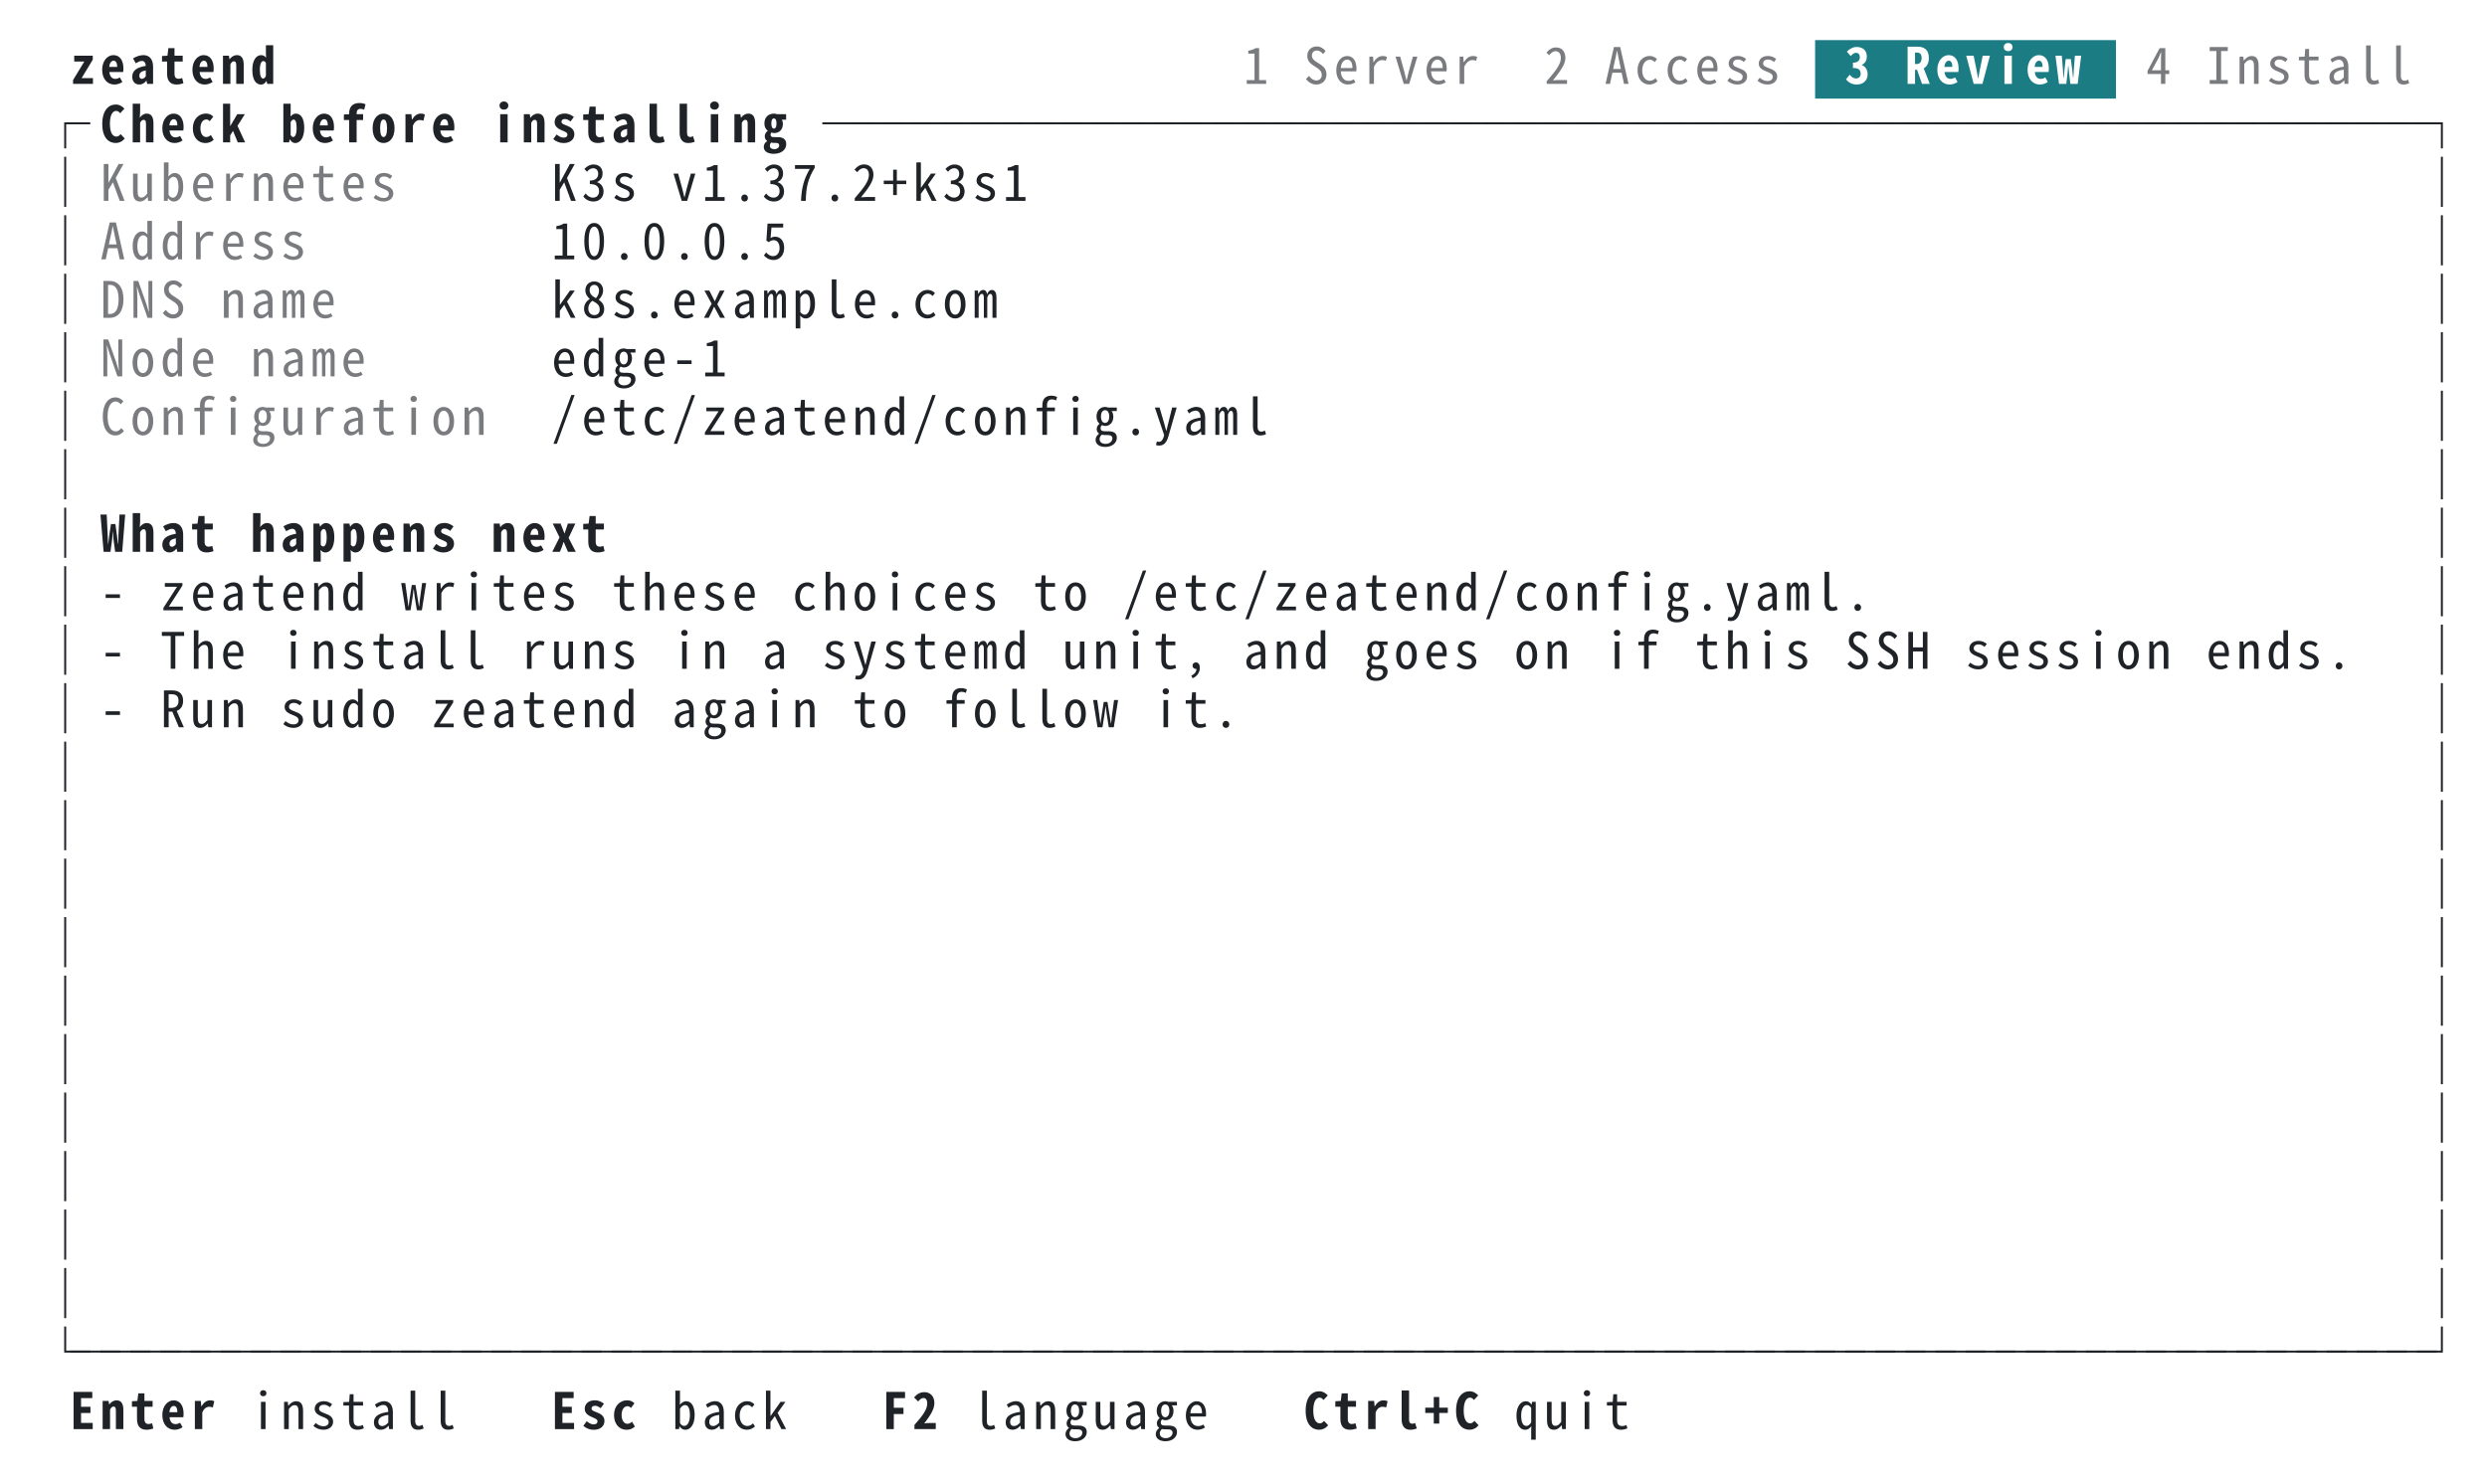
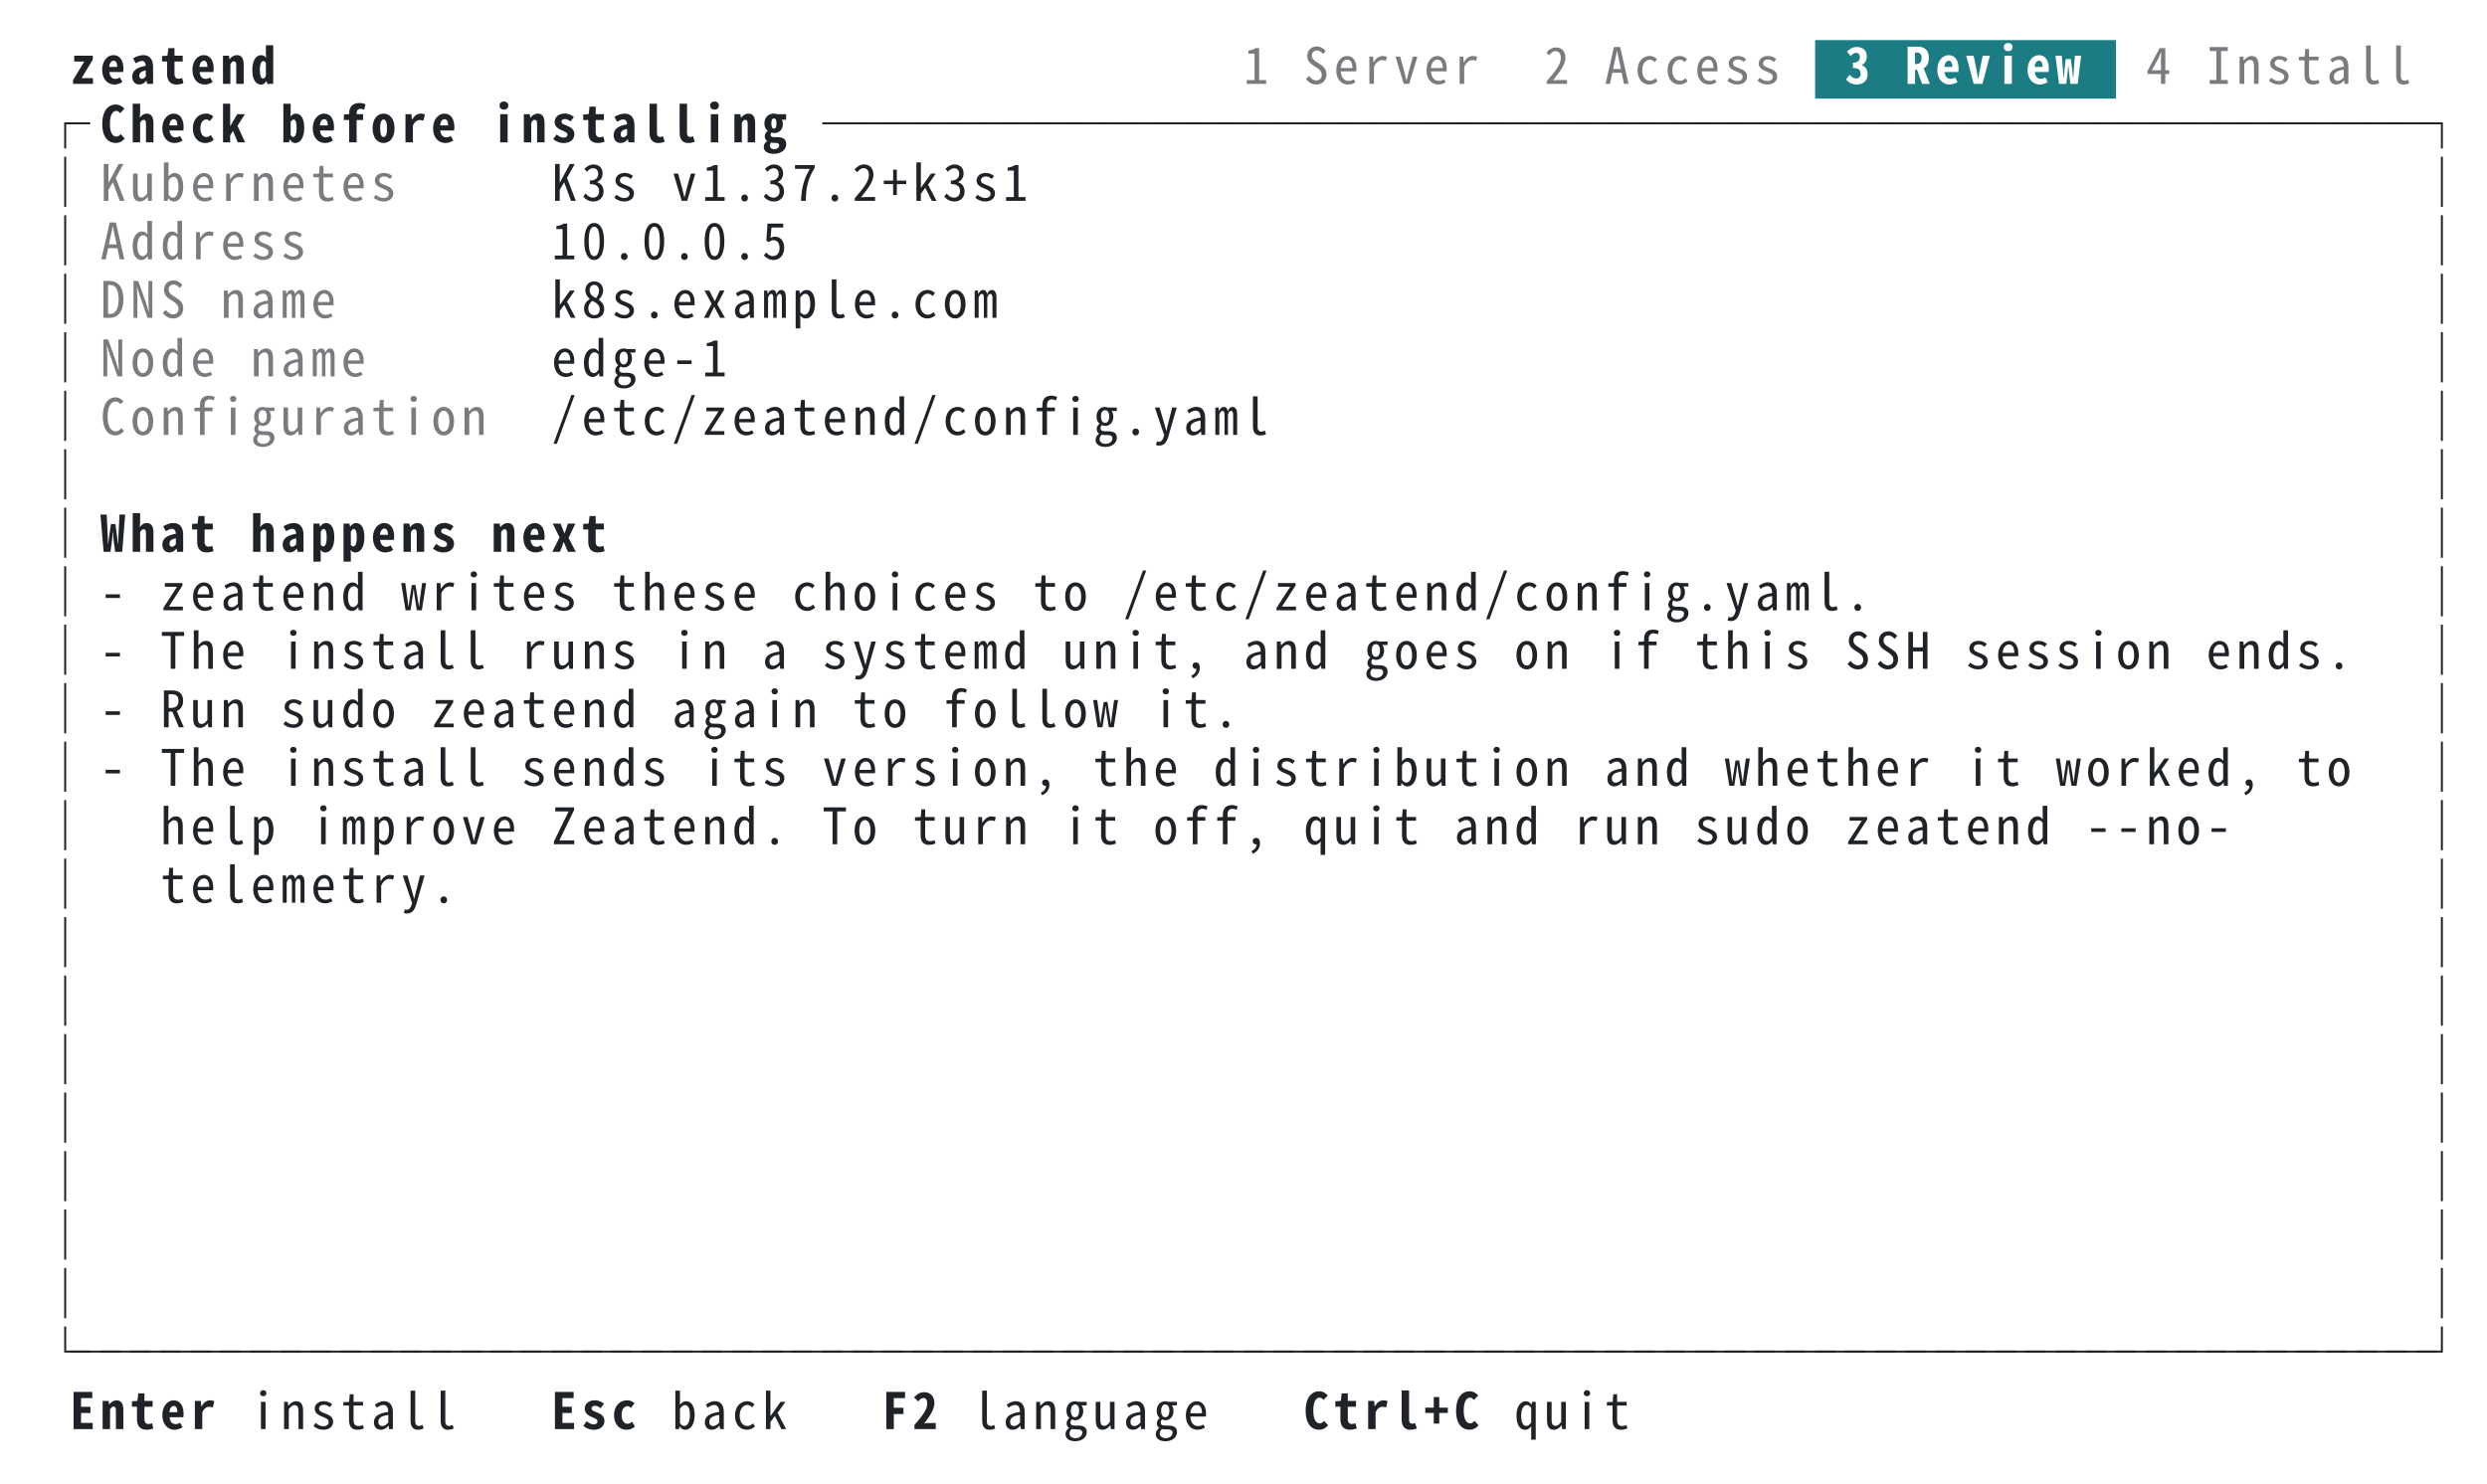
<svg xmlns="http://www.w3.org/2000/svg" xml:lang="en" width="744" height="444" viewBox="0 0 744 444">
  <style>svg{font:15px ui-monospace,SFMono-Regular,Menlo,'PingFang TC','PingFang SC','Hiragino Sans','Noto Sans Mono CJK TC',monospace}.bold{font-weight:700}.dim{opacity:.6}.f-fg{fill:#1f2328}.b-fg{fill:#1f2328}.f-bg{fill:#ffffff}.b-bg{fill:#ffffff}.f-black{fill:#24292f}.b-black{fill:#24292f}.f-red{fill:#cf222e}.b-red{fill:#cf222e}.f-green{fill:#116329}.b-green{fill:#116329}.f-yellow{fill:#9a6700}.b-yellow{fill:#9a6700}.f-blue{fill:#0969da}.b-blue{fill:#0969da}.f-magenta{fill:#8250df}.b-magenta{fill:#8250df}.f-cyan{fill:#1b7c83}.b-cyan{fill:#1b7c83}.f-gray{fill:#6e7781}.b-gray{fill:#6e7781}.f-darkgray{fill:#57606a}.b-darkgray{fill:#57606a}.f-white{fill:#6e7781}.b-white{fill:#6e7781}.f-lightcyan{fill:#1b7c83}.b-lightcyan{fill:#1b7c83}.f-lightgreen{fill:#116329}.b-lightgreen{fill:#116329}@media (prefers-color-scheme:dark){.f-fg{fill:#e6edf3}.b-fg{fill:#e6edf3}.f-bg{fill:#0d1117}.b-bg{fill:#0d1117}.f-black{fill:#484f58}.b-black{fill:#484f58}.f-red{fill:#ff7b72}.b-red{fill:#ff7b72}.f-green{fill:#3fb950}.b-green{fill:#3fb950}.f-yellow{fill:#d29922}.b-yellow{fill:#d29922}.f-blue{fill:#58a6ff}.b-blue{fill:#58a6ff}.f-magenta{fill:#bc8cff}.b-magenta{fill:#bc8cff}.f-cyan{fill:#39c5cf}.b-cyan{fill:#39c5cf}.f-gray{fill:#8b949e}.b-gray{fill:#8b949e}.f-darkgray{fill:#6e7681}.b-darkgray{fill:#6e7681}.f-white{fill:#b1bac4}.b-white{fill:#b1bac4}.f-lightcyan{fill:#56d4dd}.b-lightcyan{fill:#56d4dd}.f-lightgreen{fill:#56d364}.b-lightgreen{fill:#56d364}}</style>
  <rect class="b-bg" width="100%" height="100%" />
  <g class="f-fg bold">
    <text x="21.0" y="25.1">z</text>
    <text x="30.0" y="25.1">e</text>
    <text x="39.0" y="25.1">a</text>
    <text x="48.0" y="25.1">t</text>
    <text x="57.0" y="25.1">e</text>
    <text x="66.0" y="25.1">n</text>
    <text x="75.0" y="25.1">d</text>
  </g>
  <g class="f-fg dim">
    <text x="372.0" y="25.1">1</text>
    <text x="390.0" y="25.1">S</text>
    <text x="399.0" y="25.1">e</text>
    <text x="408.0" y="25.1">r</text>
    <text x="417.0" y="25.1">v</text>
    <text x="426.0" y="25.1">e</text>
    <text x="435.0" y="25.1">r</text>
    <text x="462.0" y="25.1">2</text>
    <text x="480.0" y="25.1">A</text>
    <text x="489.0" y="25.1">c</text>
    <text x="498.0" y="25.1">c</text>
    <text x="507.0" y="25.1">e</text>
    <text x="516.0" y="25.1">s</text>
    <text x="525.0" y="25.1">s</text>
  </g>
  <rect class="b-cyan" x="543.0" y="12.0" width="90.0" height="17.5" />
  <g class="f-bg bold">
    <text x="552.0" y="25.1">3</text>
    <text x="570.0" y="25.1">R</text>
    <text x="579.0" y="25.1">e</text>
    <text x="588.0" y="25.1">v</text>
    <text x="597.0" y="25.1">i</text>
    <text x="606.0" y="25.1">e</text>
    <text x="615.0" y="25.1">w</text>
  </g>
  <g class="f-fg dim">
    <text x="642.0" y="25.1">4</text>
    <text x="660.0" y="25.1">I</text>
    <text x="669.0" y="25.1">n</text>
    <text x="678.0" y="25.1">s</text>
    <text x="687.0" y="25.1">t</text>
    <text x="696.0" y="25.1">a</text>
    <text x="705.0" y="25.1">l</text>
    <text x="714.0" y="25.1">l</text>
  </g>
  <g class="f-fg">
    <text x="12.0" y="42.6">┌</text>
  </g>
  <g class="f-fg bold">
    <text x="30.0" y="42.6">C</text>
    <text x="39.0" y="42.6">h</text>
    <text x="48.0" y="42.6">e</text>
    <text x="57.0" y="42.6">c</text>
    <text x="66.0" y="42.6">k</text>
    <text x="84.0" y="42.6">b</text>
    <text x="93.0" y="42.6">e</text>
    <text x="102.0" y="42.6">f</text>
    <text x="111.0" y="42.6">o</text>
    <text x="120.0" y="42.6">r</text>
    <text x="129.0" y="42.6">e</text>
    <text x="147.0" y="42.6">i</text>
    <text x="156.0" y="42.6">n</text>
    <text x="165.0" y="42.6">s</text>
    <text x="174.0" y="42.6">t</text>
    <text x="183.0" y="42.6">a</text>
    <text x="192.0" y="42.6">l</text>
    <text x="201.0" y="42.6">l</text>
    <text x="210.0" y="42.6">i</text>
    <text x="219.0" y="42.6">n</text>
    <text x="228.0" y="42.6">g</text>
  </g>
  <g class="f-fg">
    <text x="246.0" y="42.6">─</text>
    <text x="255.0" y="42.6">─</text>
    <text x="264.0" y="42.6">─</text>
    <text x="273.0" y="42.6">─</text>
    <text x="282.0" y="42.6">─</text>
    <text x="291.0" y="42.6">─</text>
    <text x="300.0" y="42.6">─</text>
    <text x="309.0" y="42.6">─</text>
    <text x="318.0" y="42.6">─</text>
    <text x="327.0" y="42.6">─</text>
    <text x="336.0" y="42.6">─</text>
    <text x="345.0" y="42.6">─</text>
    <text x="354.0" y="42.6">─</text>
    <text x="363.0" y="42.6">─</text>
    <text x="372.0" y="42.6">─</text>
    <text x="381.0" y="42.6">─</text>
    <text x="390.0" y="42.6">─</text>
    <text x="399.0" y="42.6">─</text>
    <text x="408.0" y="42.6">─</text>
    <text x="417.0" y="42.6">─</text>
    <text x="426.0" y="42.6">─</text>
    <text x="435.0" y="42.6">─</text>
    <text x="444.0" y="42.6">─</text>
    <text x="453.0" y="42.6">─</text>
    <text x="462.0" y="42.6">─</text>
    <text x="471.0" y="42.6">─</text>
    <text x="480.0" y="42.6">─</text>
    <text x="489.0" y="42.6">─</text>
    <text x="498.0" y="42.6">─</text>
    <text x="507.0" y="42.6">─</text>
    <text x="516.0" y="42.6">─</text>
    <text x="525.0" y="42.6">─</text>
    <text x="534.0" y="42.6">─</text>
    <text x="543.0" y="42.6">─</text>
    <text x="552.0" y="42.6">─</text>
    <text x="561.0" y="42.6">─</text>
    <text x="570.0" y="42.6">─</text>
    <text x="579.0" y="42.6">─</text>
    <text x="588.0" y="42.6">─</text>
    <text x="597.0" y="42.6">─</text>
    <text x="606.0" y="42.6">─</text>
    <text x="615.0" y="42.6">─</text>
    <text x="624.0" y="42.6">─</text>
    <text x="633.0" y="42.6">─</text>
    <text x="642.0" y="42.6">─</text>
    <text x="651.0" y="42.6">─</text>
    <text x="660.0" y="42.6">─</text>
    <text x="669.0" y="42.6">─</text>
    <text x="678.0" y="42.6">─</text>
    <text x="687.0" y="42.6">─</text>
    <text x="696.0" y="42.6">─</text>
    <text x="705.0" y="42.6">─</text>
    <text x="714.0" y="42.6">─</text>
    <text x="723.0" y="42.6">┐</text>
  </g>
  <g class="f-fg">
    <text x="12.0" y="60.1">│</text>
  </g>
  <g class="f-fg dim">
    <text x="30.0" y="60.1">K</text>
    <text x="39.0" y="60.1">u</text>
    <text x="48.0" y="60.1">b</text>
    <text x="57.0" y="60.1">e</text>
    <text x="66.0" y="60.1">r</text>
    <text x="75.0" y="60.1">n</text>
    <text x="84.0" y="60.1">e</text>
    <text x="93.0" y="60.1">t</text>
    <text x="102.0" y="60.1">e</text>
    <text x="111.0" y="60.1">s</text>
  </g>
  <g class="f-fg">
    <text x="165.0" y="60.1">K</text>
    <text x="174.0" y="60.1">3</text>
    <text x="183.0" y="60.1">s</text>
    <text x="201.0" y="60.1">v</text>
    <text x="210.0" y="60.1">1</text>
    <text x="219.0" y="60.1">.</text>
    <text x="228.0" y="60.1">3</text>
    <text x="237.0" y="60.1">7</text>
    <text x="246.0" y="60.1">.</text>
    <text x="255.0" y="60.1">2</text>
    <text x="264.0" y="60.1">+</text>
    <text x="273.0" y="60.1">k</text>
    <text x="282.0" y="60.1">3</text>
    <text x="291.0" y="60.1">s</text>
    <text x="300.0" y="60.1">1</text>
    <text x="723.0" y="60.1">│</text>
  </g>
  <g class="f-fg">
    <text x="12.0" y="77.6">│</text>
  </g>
  <g class="f-fg dim">
    <text x="30.0" y="77.6">A</text>
    <text x="39.0" y="77.6">d</text>
    <text x="48.0" y="77.6">d</text>
    <text x="57.0" y="77.6">r</text>
    <text x="66.0" y="77.6">e</text>
    <text x="75.0" y="77.6">s</text>
    <text x="84.0" y="77.6">s</text>
  </g>
  <g class="f-fg">
    <text x="165.0" y="77.6">1</text>
    <text x="174.0" y="77.6">0</text>
    <text x="183.0" y="77.6">.</text>
    <text x="192.0" y="77.6">0</text>
    <text x="201.0" y="77.6">.</text>
    <text x="210.0" y="77.6">0</text>
    <text x="219.0" y="77.6">.</text>
    <text x="228.0" y="77.6">5</text>
    <text x="723.0" y="77.6">│</text>
  </g>
  <g class="f-fg">
    <text x="12.0" y="95.1">│</text>
  </g>
  <g class="f-fg dim">
    <text x="30.0" y="95.1">D</text>
    <text x="39.0" y="95.1">N</text>
    <text x="48.0" y="95.1">S</text>
    <text x="66.0" y="95.1">n</text>
    <text x="75.0" y="95.1">a</text>
    <text x="84.0" y="95.1">m</text>
    <text x="93.0" y="95.1">e</text>
  </g>
  <g class="f-fg">
    <text x="165.0" y="95.1">k</text>
    <text x="174.0" y="95.1">8</text>
    <text x="183.0" y="95.1">s</text>
    <text x="192.0" y="95.1">.</text>
    <text x="201.0" y="95.1">e</text>
    <text x="210.0" y="95.1">x</text>
    <text x="219.0" y="95.1">a</text>
    <text x="228.0" y="95.1">m</text>
    <text x="237.0" y="95.1">p</text>
    <text x="246.0" y="95.1">l</text>
    <text x="255.0" y="95.1">e</text>
    <text x="264.0" y="95.1">.</text>
    <text x="273.0" y="95.1">c</text>
    <text x="282.0" y="95.1">o</text>
    <text x="291.0" y="95.1">m</text>
    <text x="723.0" y="95.1">│</text>
  </g>
  <g class="f-fg">
    <text x="12.0" y="112.6">│</text>
  </g>
  <g class="f-fg dim">
    <text x="30.0" y="112.6">N</text>
    <text x="39.0" y="112.6">o</text>
    <text x="48.0" y="112.6">d</text>
    <text x="57.0" y="112.6">e</text>
    <text x="75.0" y="112.6">n</text>
    <text x="84.0" y="112.6">a</text>
    <text x="93.0" y="112.6">m</text>
    <text x="102.0" y="112.6">e</text>
  </g>
  <g class="f-fg">
    <text x="165.0" y="112.6">e</text>
    <text x="174.0" y="112.6">d</text>
    <text x="183.0" y="112.6">g</text>
    <text x="192.0" y="112.6">e</text>
    <text x="201.0" y="112.6">-</text>
    <text x="210.0" y="112.6">1</text>
    <text x="723.0" y="112.6">│</text>
  </g>
  <g class="f-fg">
    <text x="12.0" y="130.1">│</text>
  </g>
  <g class="f-fg dim">
    <text x="30.0" y="130.1">C</text>
    <text x="39.0" y="130.1">o</text>
    <text x="48.0" y="130.1">n</text>
    <text x="57.0" y="130.1">f</text>
    <text x="66.0" y="130.1">i</text>
    <text x="75.0" y="130.1">g</text>
    <text x="84.0" y="130.1">u</text>
    <text x="93.0" y="130.1">r</text>
    <text x="102.0" y="130.1">a</text>
    <text x="111.0" y="130.1">t</text>
    <text x="120.0" y="130.1">i</text>
    <text x="129.0" y="130.1">o</text>
    <text x="138.0" y="130.1">n</text>
  </g>
  <g class="f-fg">
    <text x="165.0" y="130.1">/</text>
    <text x="174.0" y="130.1">e</text>
    <text x="183.0" y="130.1">t</text>
    <text x="192.0" y="130.1">c</text>
    <text x="201.0" y="130.1">/</text>
    <text x="210.0" y="130.1">z</text>
    <text x="219.0" y="130.1">e</text>
    <text x="228.0" y="130.1">a</text>
    <text x="237.0" y="130.1">t</text>
    <text x="246.0" y="130.1">e</text>
    <text x="255.0" y="130.1">n</text>
    <text x="264.0" y="130.1">d</text>
    <text x="273.0" y="130.1">/</text>
    <text x="282.0" y="130.1">c</text>
    <text x="291.0" y="130.1">o</text>
    <text x="300.0" y="130.1">n</text>
    <text x="309.0" y="130.1">f</text>
    <text x="318.0" y="130.1">i</text>
    <text x="327.0" y="130.1">g</text>
    <text x="336.0" y="130.1">.</text>
    <text x="345.0" y="130.1">y</text>
    <text x="354.0" y="130.1">a</text>
    <text x="363.0" y="130.1">m</text>
    <text x="372.0" y="130.1">l</text>
    <text x="723.0" y="130.1">│</text>
  </g>
  <g class="f-fg">
    <text x="12.0" y="147.6">│</text>
    <text x="723.0" y="147.6">│</text>
  </g>
  <g class="f-fg">
    <text x="12.0" y="165.1">│</text>
  </g>
  <g class="f-fg bold">
    <text x="30.0" y="165.1">W</text>
    <text x="39.0" y="165.1">h</text>
    <text x="48.0" y="165.1">a</text>
    <text x="57.0" y="165.1">t</text>
    <text x="75.0" y="165.1">h</text>
    <text x="84.0" y="165.1">a</text>
    <text x="93.0" y="165.1">p</text>
    <text x="102.0" y="165.1">p</text>
    <text x="111.0" y="165.1">e</text>
    <text x="120.0" y="165.1">n</text>
    <text x="129.0" y="165.1">s</text>
    <text x="147.0" y="165.1">n</text>
    <text x="156.0" y="165.1">e</text>
    <text x="165.0" y="165.1">x</text>
    <text x="174.0" y="165.1">t</text>
  </g>
  <g class="f-fg">
    <text x="723.0" y="165.1">│</text>
  </g>
  <g class="f-fg">
    <text x="12.0" y="182.6">│</text>
    <text x="30.0" y="182.6">-</text>
    <text x="48.0" y="182.6">z</text>
    <text x="57.0" y="182.6">e</text>
    <text x="66.0" y="182.6">a</text>
    <text x="75.0" y="182.6">t</text>
    <text x="84.0" y="182.6">e</text>
    <text x="93.0" y="182.6">n</text>
    <text x="102.0" y="182.6">d</text>
    <text x="120.0" y="182.6">w</text>
    <text x="129.0" y="182.6">r</text>
    <text x="138.0" y="182.6">i</text>
    <text x="147.0" y="182.6">t</text>
    <text x="156.0" y="182.6">e</text>
    <text x="165.0" y="182.6">s</text>
    <text x="183.0" y="182.6">t</text>
    <text x="192.0" y="182.6">h</text>
    <text x="201.0" y="182.6">e</text>
    <text x="210.0" y="182.6">s</text>
    <text x="219.0" y="182.6">e</text>
    <text x="237.0" y="182.6">c</text>
    <text x="246.0" y="182.6">h</text>
    <text x="255.0" y="182.6">o</text>
    <text x="264.0" y="182.6">i</text>
    <text x="273.0" y="182.6">c</text>
    <text x="282.0" y="182.6">e</text>
    <text x="291.0" y="182.6">s</text>
    <text x="309.0" y="182.6">t</text>
    <text x="318.0" y="182.6">o</text>
    <text x="336.0" y="182.6">/</text>
    <text x="345.0" y="182.6">e</text>
    <text x="354.0" y="182.6">t</text>
    <text x="363.0" y="182.6">c</text>
    <text x="372.0" y="182.6">/</text>
    <text x="381.0" y="182.6">z</text>
    <text x="390.0" y="182.6">e</text>
    <text x="399.0" y="182.6">a</text>
    <text x="408.0" y="182.6">t</text>
    <text x="417.0" y="182.6">e</text>
    <text x="426.0" y="182.6">n</text>
    <text x="435.0" y="182.6">d</text>
    <text x="444.0" y="182.6">/</text>
    <text x="453.0" y="182.6">c</text>
    <text x="462.0" y="182.6">o</text>
    <text x="471.0" y="182.6">n</text>
    <text x="480.0" y="182.6">f</text>
    <text x="489.0" y="182.6">i</text>
    <text x="498.0" y="182.6">g</text>
    <text x="507.0" y="182.6">.</text>
    <text x="516.0" y="182.6">y</text>
    <text x="525.0" y="182.6">a</text>
    <text x="534.0" y="182.6">m</text>
    <text x="543.0" y="182.6">l</text>
    <text x="552.0" y="182.6">.</text>
    <text x="723.0" y="182.6">│</text>
  </g>
  <g class="f-fg">
    <text x="12.0" y="200.1">│</text>
    <text x="30.0" y="200.1">-</text>
    <text x="48.0" y="200.1">T</text>
    <text x="57.0" y="200.1">h</text>
    <text x="66.0" y="200.1">e</text>
    <text x="84.0" y="200.1">i</text>
    <text x="93.0" y="200.1">n</text>
    <text x="102.0" y="200.1">s</text>
    <text x="111.0" y="200.1">t</text>
    <text x="120.0" y="200.1">a</text>
    <text x="129.0" y="200.1">l</text>
    <text x="138.0" y="200.1">l</text>
    <text x="156.0" y="200.1">r</text>
    <text x="165.0" y="200.1">u</text>
    <text x="174.0" y="200.1">n</text>
    <text x="183.0" y="200.1">s</text>
    <text x="201.0" y="200.1">i</text>
    <text x="210.0" y="200.1">n</text>
    <text x="228.0" y="200.1">a</text>
    <text x="246.0" y="200.1">s</text>
    <text x="255.0" y="200.1">y</text>
    <text x="264.0" y="200.1">s</text>
    <text x="273.0" y="200.1">t</text>
    <text x="282.0" y="200.1">e</text>
    <text x="291.0" y="200.1">m</text>
    <text x="300.0" y="200.1">d</text>
    <text x="318.0" y="200.1">u</text>
    <text x="327.0" y="200.1">n</text>
    <text x="336.0" y="200.1">i</text>
    <text x="345.0" y="200.1">t</text>
    <text x="354.0" y="200.1">,</text>
    <text x="372.0" y="200.1">a</text>
    <text x="381.0" y="200.1">n</text>
    <text x="390.0" y="200.1">d</text>
    <text x="408.0" y="200.1">g</text>
    <text x="417.0" y="200.1">o</text>
    <text x="426.0" y="200.1">e</text>
    <text x="435.0" y="200.1">s</text>
    <text x="453.0" y="200.1">o</text>
    <text x="462.0" y="200.1">n</text>
    <text x="480.0" y="200.1">i</text>
    <text x="489.0" y="200.1">f</text>
    <text x="507.0" y="200.1">t</text>
    <text x="516.0" y="200.1">h</text>
    <text x="525.0" y="200.1">i</text>
    <text x="534.0" y="200.1">s</text>
    <text x="552.0" y="200.1">S</text>
    <text x="561.0" y="200.1">S</text>
    <text x="570.0" y="200.1">H</text>
    <text x="588.0" y="200.1">s</text>
    <text x="597.0" y="200.1">e</text>
    <text x="606.0" y="200.1">s</text>
    <text x="615.0" y="200.1">s</text>
    <text x="624.0" y="200.1">i</text>
    <text x="633.0" y="200.1">o</text>
    <text x="642.0" y="200.1">n</text>
    <text x="660.0" y="200.1">e</text>
    <text x="669.0" y="200.1">n</text>
    <text x="678.0" y="200.1">d</text>
    <text x="687.0" y="200.1">s</text>
    <text x="696.0" y="200.1">.</text>
    <text x="723.0" y="200.1">│</text>
  </g>
  <g class="f-fg">
    <text x="12.0" y="217.6">│</text>
    <text x="30.0" y="217.6">-</text>
    <text x="48.0" y="217.6">R</text>
    <text x="57.0" y="217.6">u</text>
    <text x="66.0" y="217.6">n</text>
    <text x="84.0" y="217.6">s</text>
    <text x="93.0" y="217.6">u</text>
    <text x="102.0" y="217.6">d</text>
    <text x="111.0" y="217.6">o</text>
    <text x="129.0" y="217.6">z</text>
    <text x="138.0" y="217.6">e</text>
    <text x="147.0" y="217.6">a</text>
    <text x="156.0" y="217.6">t</text>
    <text x="165.0" y="217.6">e</text>
    <text x="174.0" y="217.6">n</text>
    <text x="183.0" y="217.6">d</text>
    <text x="201.0" y="217.6">a</text>
    <text x="210.0" y="217.6">g</text>
    <text x="219.0" y="217.6">a</text>
    <text x="228.0" y="217.6">i</text>
    <text x="237.0" y="217.6">n</text>
    <text x="255.0" y="217.6">t</text>
    <text x="264.0" y="217.6">o</text>
    <text x="282.0" y="217.6">f</text>
    <text x="291.0" y="217.6">o</text>
    <text x="300.0" y="217.6">l</text>
    <text x="309.0" y="217.6">l</text>
    <text x="318.0" y="217.6">o</text>
    <text x="327.0" y="217.6">w</text>
    <text x="345.0" y="217.6">i</text>
    <text x="354.0" y="217.6">t</text>
    <text x="363.0" y="217.6">.</text>
    <text x="723.0" y="217.6">│</text>
  </g>
  <g class="f-fg">
    <text x="12.0" y="235.1">│</text>
+     <text x="30.0" y="235.1">-</text>
+     <text x="48.0" y="235.1">T</text>
+     <text x="57.0" y="235.1">h</text>
+     <text x="66.0" y="235.1">e</text>
+     <text x="84.0" y="235.1">i</text>
+     <text x="93.0" y="235.1">n</text>
+     <text x="102.0" y="235.1">s</text>
+     <text x="111.0" y="235.1">t</text>
+     <text x="120.0" y="235.1">a</text>
+     <text x="129.0" y="235.1">l</text>
+     <text x="138.0" y="235.1">l</text>
+     <text x="156.0" y="235.1">s</text>
+     <text x="165.0" y="235.1">e</text>
+     <text x="174.0" y="235.1">n</text>
+     <text x="183.0" y="235.1">d</text>
+     <text x="192.0" y="235.1">s</text>
+     <text x="210.0" y="235.1">i</text>
+     <text x="219.0" y="235.1">t</text>
+     <text x="228.0" y="235.1">s</text>
+     <text x="246.0" y="235.1">v</text>
+     <text x="255.0" y="235.1">e</text>
+     <text x="264.0" y="235.1">r</text>
+     <text x="273.0" y="235.1">s</text>
+     <text x="282.0" y="235.1">i</text>
+     <text x="291.0" y="235.1">o</text>
+     <text x="300.0" y="235.1">n</text>
+     <text x="309.0" y="235.1">,</text>
+     <text x="327.0" y="235.1">t</text>
+     <text x="336.0" y="235.1">h</text>
+     <text x="345.0" y="235.1">e</text>
+     <text x="363.0" y="235.1">d</text>
+     <text x="372.0" y="235.1">i</text>
+     <text x="381.0" y="235.1">s</text>
+     <text x="390.0" y="235.1">t</text>
+     <text x="399.0" y="235.1">r</text>
+     <text x="408.0" y="235.1">i</text>
+     <text x="417.0" y="235.1">b</text>
+     <text x="426.0" y="235.1">u</text>
+     <text x="435.0" y="235.1">t</text>
+     <text x="444.0" y="235.1">i</text>
+     <text x="453.0" y="235.1">o</text>
+     <text x="462.0" y="235.1">n</text>
+     <text x="480.0" y="235.1">a</text>
+     <text x="489.0" y="235.1">n</text>
+     <text x="498.0" y="235.1">d</text>
+     <text x="516.0" y="235.1">w</text>
+     <text x="525.0" y="235.1">h</text>
+     <text x="534.0" y="235.1">e</text>
+     <text x="543.0" y="235.1">t</text>
+     <text x="552.0" y="235.1">h</text>
+     <text x="561.0" y="235.1">e</text>
+     <text x="570.0" y="235.1">r</text>
+     <text x="588.0" y="235.1">i</text>
+     <text x="597.0" y="235.1">t</text>
+     <text x="615.0" y="235.1">w</text>
+     <text x="624.0" y="235.1">o</text>
+     <text x="633.0" y="235.1">r</text>
+     <text x="642.0" y="235.1">k</text>
+     <text x="651.0" y="235.1">e</text>
+     <text x="660.0" y="235.1">d</text>
+     <text x="669.0" y="235.1">,</text>
+     <text x="687.0" y="235.1">t</text>
+     <text x="696.0" y="235.1">o</text>
    <text x="723.0" y="235.1">│</text>
  </g>
  <g class="f-fg">
    <text x="12.0" y="252.6">│</text>
+     <text x="48.0" y="252.6">h</text>
+     <text x="57.0" y="252.6">e</text>
+     <text x="66.0" y="252.6">l</text>
+     <text x="75.0" y="252.6">p</text>
+     <text x="93.0" y="252.6">i</text>
+     <text x="102.0" y="252.6">m</text>
+     <text x="111.0" y="252.6">p</text>
+     <text x="120.0" y="252.6">r</text>
+     <text x="129.0" y="252.6">o</text>
+     <text x="138.0" y="252.6">v</text>
+     <text x="147.0" y="252.6">e</text>
+     <text x="165.0" y="252.6">Z</text>
+     <text x="174.0" y="252.6">e</text>
+     <text x="183.0" y="252.6">a</text>
+     <text x="192.0" y="252.6">t</text>
+     <text x="201.0" y="252.6">e</text>
+     <text x="210.0" y="252.6">n</text>
+     <text x="219.0" y="252.6">d</text>
+     <text x="228.0" y="252.6">.</text>
+     <text x="246.0" y="252.6">T</text>
+     <text x="255.0" y="252.6">o</text>
+     <text x="273.0" y="252.6">t</text>
+     <text x="282.0" y="252.6">u</text>
+     <text x="291.0" y="252.6">r</text>
+     <text x="300.0" y="252.6">n</text>
+     <text x="318.0" y="252.6">i</text>
+     <text x="327.0" y="252.6">t</text>
+     <text x="345.0" y="252.6">o</text>
+     <text x="354.0" y="252.6">f</text>
+     <text x="363.0" y="252.6">f</text>
+     <text x="372.0" y="252.6">,</text>
+     <text x="390.0" y="252.6">q</text>
+     <text x="399.0" y="252.6">u</text>
+     <text x="408.0" y="252.6">i</text>
+     <text x="417.0" y="252.6">t</text>
+     <text x="435.0" y="252.6">a</text>
+     <text x="444.0" y="252.6">n</text>
+     <text x="453.0" y="252.6">d</text>
+     <text x="471.0" y="252.6">r</text>
+     <text x="480.0" y="252.6">u</text>
+     <text x="489.0" y="252.6">n</text>
+     <text x="507.0" y="252.6">s</text>
+     <text x="516.0" y="252.6">u</text>
+     <text x="525.0" y="252.6">d</text>
+     <text x="534.0" y="252.6">o</text>
+     <text x="552.0" y="252.6">z</text>
+     <text x="561.0" y="252.6">e</text>
+     <text x="570.0" y="252.6">a</text>
+     <text x="579.0" y="252.6">t</text>
+     <text x="588.0" y="252.6">e</text>
+     <text x="597.0" y="252.6">n</text>
+     <text x="606.0" y="252.6">d</text>
+     <text x="624.0" y="252.6">-</text>
+     <text x="633.0" y="252.6">-</text>
+     <text x="642.0" y="252.6">n</text>
+     <text x="651.0" y="252.6">o</text>
+     <text x="660.0" y="252.6">-</text>
    <text x="723.0" y="252.6">│</text>
  </g>
  <g class="f-fg">
    <text x="12.0" y="270.1">│</text>
+     <text x="48.0" y="270.1">t</text>
+     <text x="57.0" y="270.1">e</text>
+     <text x="66.0" y="270.1">l</text>
+     <text x="75.0" y="270.1">e</text>
+     <text x="84.0" y="270.1">m</text>
+     <text x="93.0" y="270.1">e</text>
+     <text x="102.0" y="270.1">t</text>
+     <text x="111.0" y="270.1">r</text>
+     <text x="120.0" y="270.1">y</text>
+     <text x="129.0" y="270.1">.</text>
    <text x="723.0" y="270.1">│</text>
  </g>
  <g class="f-fg">
    <text x="12.0" y="287.6">│</text>
    <text x="723.0" y="287.6">│</text>
  </g>
  <g class="f-fg">
    <text x="12.0" y="305.1">│</text>
    <text x="723.0" y="305.1">│</text>
  </g>
  <g class="f-fg">
    <text x="12.0" y="322.6">│</text>
    <text x="723.0" y="322.6">│</text>
  </g>
  <g class="f-fg">
    <text x="12.0" y="340.1">│</text>
    <text x="723.0" y="340.1">│</text>
  </g>
  <g class="f-fg">
    <text x="12.0" y="357.6">│</text>
    <text x="723.0" y="357.6">│</text>
  </g>
  <g class="f-fg">
    <text x="12.0" y="375.1">│</text>
    <text x="723.0" y="375.1">│</text>
  </g>
  <g class="f-fg">
    <text x="12.0" y="392.6">│</text>
    <text x="723.0" y="392.6">│</text>
  </g>
  <g class="f-fg">
    <text x="12.0" y="410.1">└</text>
    <text x="21.0" y="410.1">─</text>
    <text x="30.0" y="410.1">─</text>
    <text x="39.0" y="410.1">─</text>
    <text x="48.0" y="410.1">─</text>
    <text x="57.0" y="410.1">─</text>
    <text x="66.0" y="410.1">─</text>
    <text x="75.0" y="410.1">─</text>
    <text x="84.0" y="410.1">─</text>
    <text x="93.0" y="410.1">─</text>
    <text x="102.0" y="410.1">─</text>
    <text x="111.0" y="410.1">─</text>
    <text x="120.0" y="410.1">─</text>
    <text x="129.0" y="410.1">─</text>
    <text x="138.0" y="410.1">─</text>
    <text x="147.0" y="410.1">─</text>
    <text x="156.0" y="410.1">─</text>
    <text x="165.0" y="410.1">─</text>
    <text x="174.0" y="410.1">─</text>
    <text x="183.0" y="410.1">─</text>
    <text x="192.0" y="410.1">─</text>
    <text x="201.0" y="410.1">─</text>
    <text x="210.0" y="410.1">─</text>
    <text x="219.0" y="410.1">─</text>
    <text x="228.0" y="410.1">─</text>
    <text x="237.0" y="410.1">─</text>
    <text x="246.0" y="410.1">─</text>
    <text x="255.0" y="410.1">─</text>
    <text x="264.0" y="410.1">─</text>
    <text x="273.0" y="410.1">─</text>
    <text x="282.0" y="410.1">─</text>
    <text x="291.0" y="410.1">─</text>
    <text x="300.0" y="410.1">─</text>
    <text x="309.0" y="410.1">─</text>
    <text x="318.0" y="410.1">─</text>
    <text x="327.0" y="410.1">─</text>
    <text x="336.0" y="410.1">─</text>
    <text x="345.0" y="410.1">─</text>
    <text x="354.0" y="410.1">─</text>
    <text x="363.0" y="410.1">─</text>
    <text x="372.0" y="410.1">─</text>
    <text x="381.0" y="410.1">─</text>
    <text x="390.0" y="410.1">─</text>
    <text x="399.0" y="410.1">─</text>
    <text x="408.0" y="410.1">─</text>
    <text x="417.0" y="410.1">─</text>
    <text x="426.0" y="410.1">─</text>
    <text x="435.0" y="410.1">─</text>
    <text x="444.0" y="410.1">─</text>
    <text x="453.0" y="410.1">─</text>
    <text x="462.0" y="410.1">─</text>
    <text x="471.0" y="410.1">─</text>
    <text x="480.0" y="410.1">─</text>
    <text x="489.0" y="410.1">─</text>
    <text x="498.0" y="410.1">─</text>
    <text x="507.0" y="410.1">─</text>
    <text x="516.0" y="410.1">─</text>
    <text x="525.0" y="410.1">─</text>
    <text x="534.0" y="410.1">─</text>
    <text x="543.0" y="410.1">─</text>
    <text x="552.0" y="410.1">─</text>
    <text x="561.0" y="410.1">─</text>
    <text x="570.0" y="410.1">─</text>
    <text x="579.0" y="410.1">─</text>
    <text x="588.0" y="410.1">─</text>
    <text x="597.0" y="410.1">─</text>
    <text x="606.0" y="410.1">─</text>
    <text x="615.0" y="410.1">─</text>
    <text x="624.0" y="410.1">─</text>
    <text x="633.0" y="410.1">─</text>
    <text x="642.0" y="410.1">─</text>
    <text x="651.0" y="410.1">─</text>
    <text x="660.0" y="410.1">─</text>
    <text x="669.0" y="410.1">─</text>
    <text x="678.0" y="410.1">─</text>
    <text x="687.0" y="410.1">─</text>
    <text x="696.0" y="410.1">─</text>
    <text x="705.0" y="410.1">─</text>
    <text x="714.0" y="410.1">─</text>
    <text x="723.0" y="410.1">┘</text>
  </g>
  <g class="f-fg bold">
    <text x="21.0" y="427.6">E</text>
    <text x="30.0" y="427.6">n</text>
    <text x="39.0" y="427.6">t</text>
    <text x="48.0" y="427.6">e</text>
    <text x="57.0" y="427.6">r</text>
  </g>
  <g class="f-fg">
    <text x="75.0" y="427.6">i</text>
    <text x="84.0" y="427.6">n</text>
    <text x="93.0" y="427.6">s</text>
    <text x="102.0" y="427.6">t</text>
    <text x="111.0" y="427.6">a</text>
    <text x="120.0" y="427.6">l</text>
    <text x="129.0" y="427.6">l</text>
  </g>
  <g class="f-fg bold">
    <text x="165.0" y="427.6">E</text>
    <text x="174.0" y="427.6">s</text>
    <text x="183.0" y="427.6">c</text>
  </g>
  <g class="f-fg">
    <text x="201.0" y="427.6">b</text>
    <text x="210.0" y="427.6">a</text>
    <text x="219.0" y="427.6">c</text>
    <text x="228.0" y="427.6">k</text>
  </g>
  <g class="f-fg bold">
    <text x="264.0" y="427.6">F</text>
    <text x="273.0" y="427.6">2</text>
  </g>
  <g class="f-fg">
    <text x="291.0" y="427.6">l</text>
    <text x="300.0" y="427.6">a</text>
    <text x="309.0" y="427.6">n</text>
    <text x="318.0" y="427.6">g</text>
    <text x="327.0" y="427.6">u</text>
    <text x="336.0" y="427.6">a</text>
    <text x="345.0" y="427.6">g</text>
    <text x="354.0" y="427.6">e</text>
  </g>
  <g class="f-fg bold">
    <text x="390.0" y="427.6">C</text>
    <text x="399.0" y="427.6">t</text>
    <text x="408.0" y="427.6">r</text>
    <text x="417.0" y="427.6">l</text>
    <text x="426.0" y="427.6">+</text>
    <text x="435.0" y="427.6">C</text>
  </g>
  <g class="f-fg">
    <text x="453.0" y="427.6">q</text>
    <text x="462.0" y="427.6">u</text>
    <text x="471.0" y="427.6">i</text>
    <text x="480.0" y="427.6">t</text>
  </g>
</svg>
